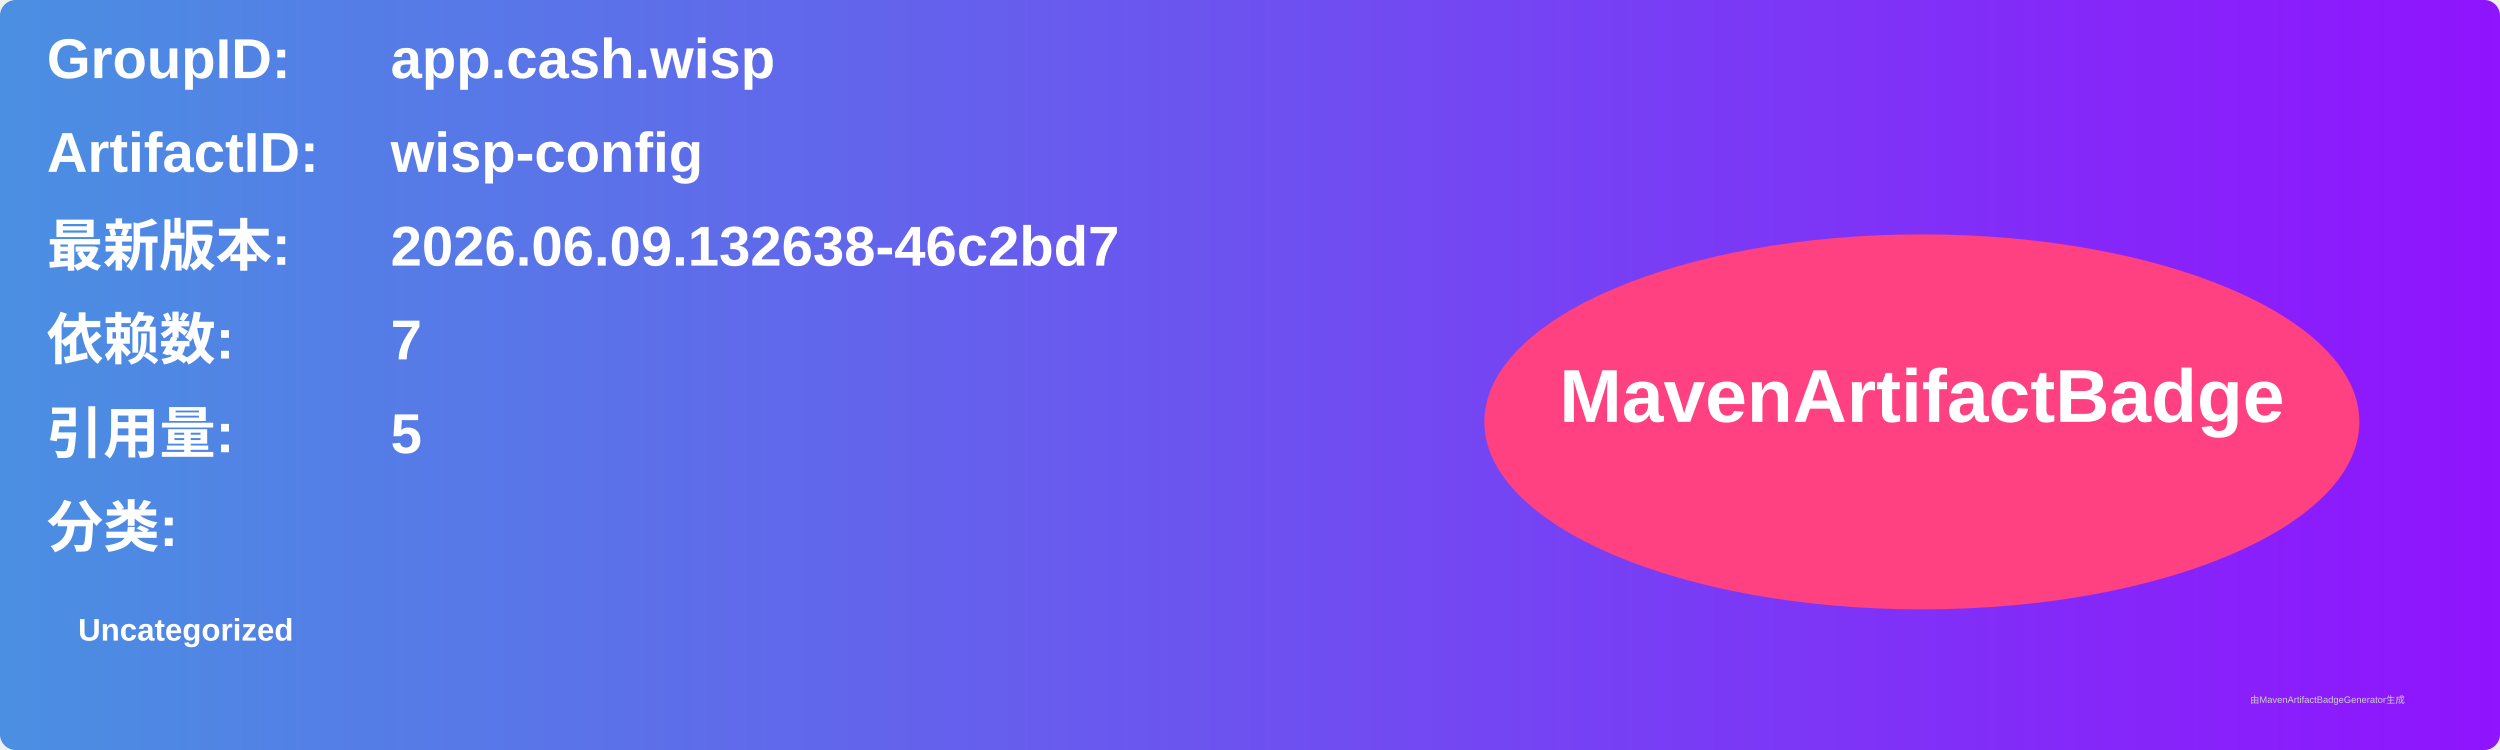
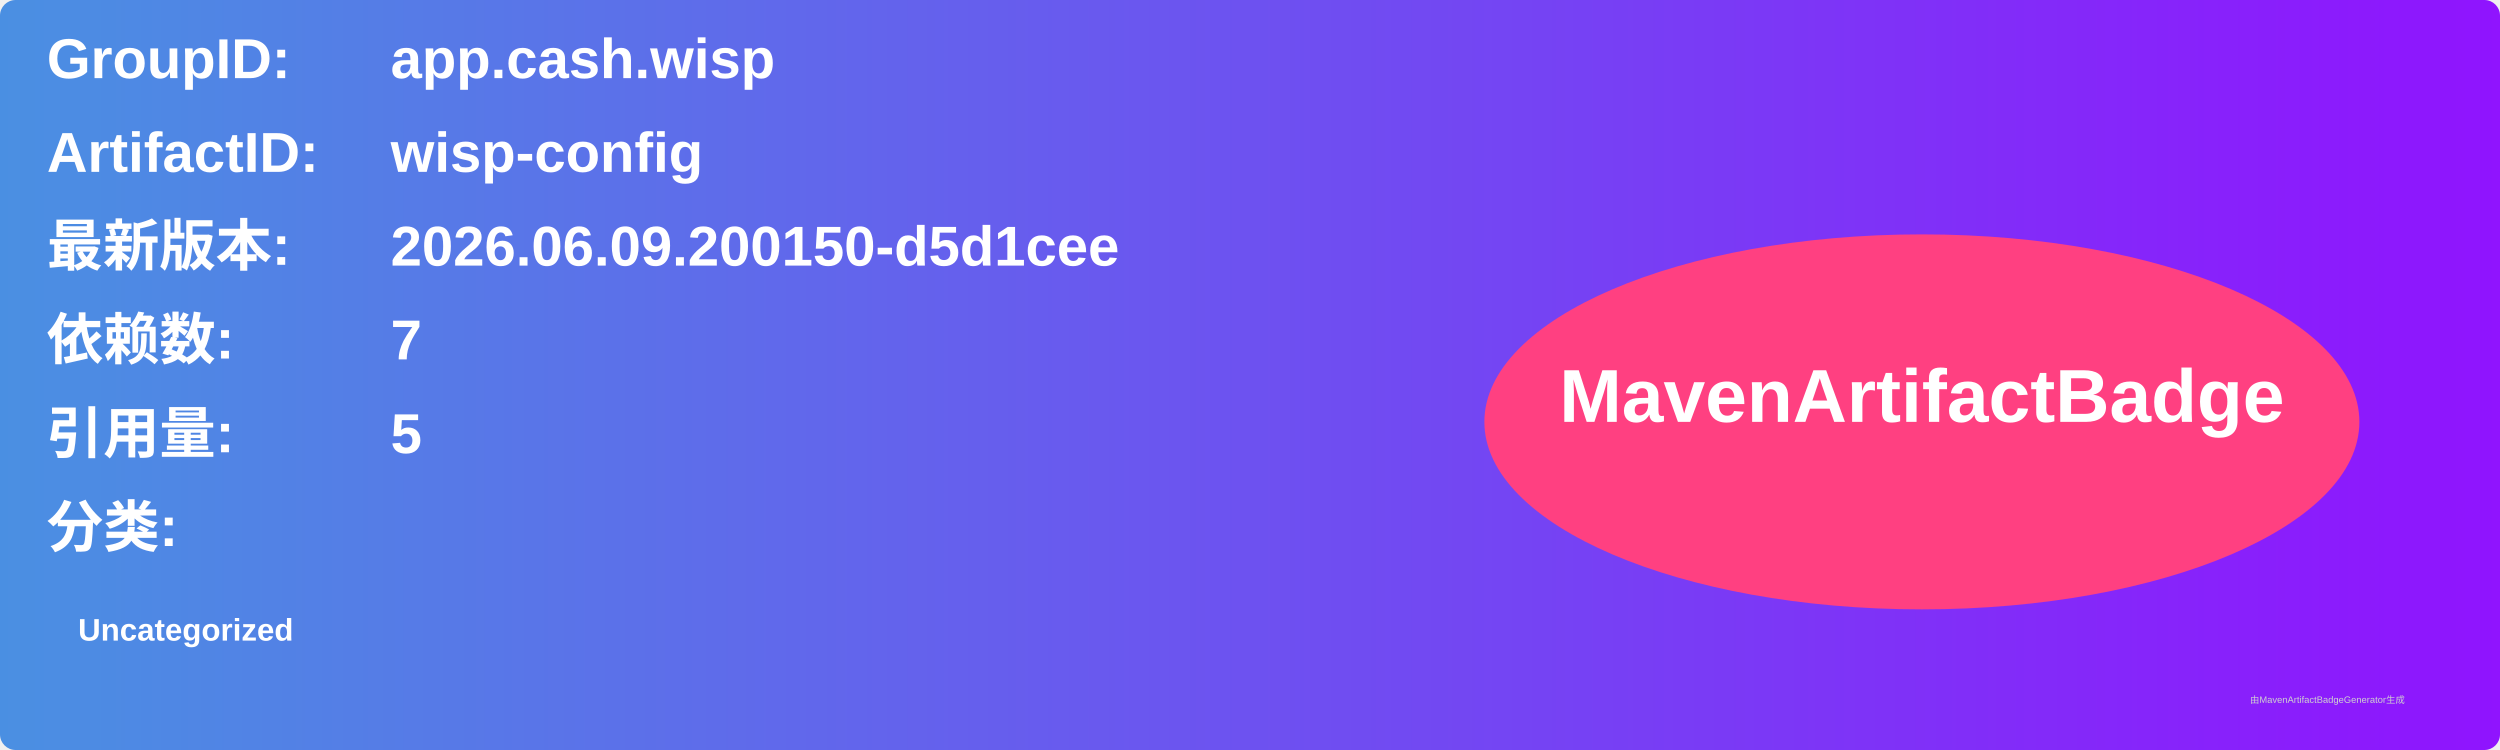
<svg xmlns="http://www.w3.org/2000/svg" width="800" height="240" viewBox="0 0 800 240">
  <linearGradient id="grad" x1="0%" y1="0%" x2="100%" y2="0%">
    <stop offset="0%" stop-color="#4a90e2" />
    <stop offset="100%" stop-color="#9013fe" />
  </linearGradient>
  <rect width="100%" height="100%" rx="5" ry="5" fill="url(#grad)" />
  <g transform="translate(15, 15)">
    <text x="0" y="10" font-family="Arial" font-size="18" fill="white" font-weight="bold" width="260">GroupID:</text>
    <text x="110" y="10" font-family="Arial" font-size="18" fill="white" font-weight="bold" width="460">app.cash.wisp</text>
    <text x="0" y="40" font-family="Arial" font-size="18" fill="white" font-weight="bold" width="260">ArtifactID:</text>
    <text x="110" y="40" font-family="Arial" font-size="18" fill="white" font-weight="bold" width="460">wisp-config</text>
    <text x="0" y="70" font-family="Arial" font-size="18" fill="white" font-weight="bold">最新版本:</text>
    <text x="110" y="70" font-family="Arial" font-size="18" fill="white" font-weight="bold">
-       <tspan font-weight="bold">2026.06.09.132638-46c2bd7</tspan>
+       <tspan font-weight="bold">2026.06.09.200150-d5d1cee</tspan>
    </text>
    <text x="0" y="100" font-family="Arial" font-size="18" fill="white" font-weight="bold">依赖数: </text>
    <text x="110" y="100" font-family="Arial" font-size="18" fill="white">
      <tspan font-weight="bold">7</tspan>
    </text>
    <text x="0" y="130" font-family="Arial" font-size="18" fill="white" font-weight="bold">引用量: </text>
    <text x="110" y="130" font-family="Arial" font-size="18" fill="white">
      <tspan font-weight="bold">5</tspan>
    </text>
    <text x="0" y="160" font-family="Arial" font-size="18" fill="white" font-weight="bold">分类:</text>
    <text x="10" y="190" font-family="Arial" font-size="10" fill="white">
      <tspan font-weight="bold">Uncategorized</tspan>
    </text>
    <ellipse cx="600" cy="120" rx="140" ry="60" fill="#ff4081" />
    <text x="600" y="120" text-anchor="middle" font-family="Arial" font-size="24" fill="white" font-weight="bold">MavenArtifactBadge</text>
  </g>
  <text x="720" y="225" font-family="Arial" font-size="3" fill="#d0d0d0">由MavenArtifactBadgeGenerator生成</text>
</svg>
